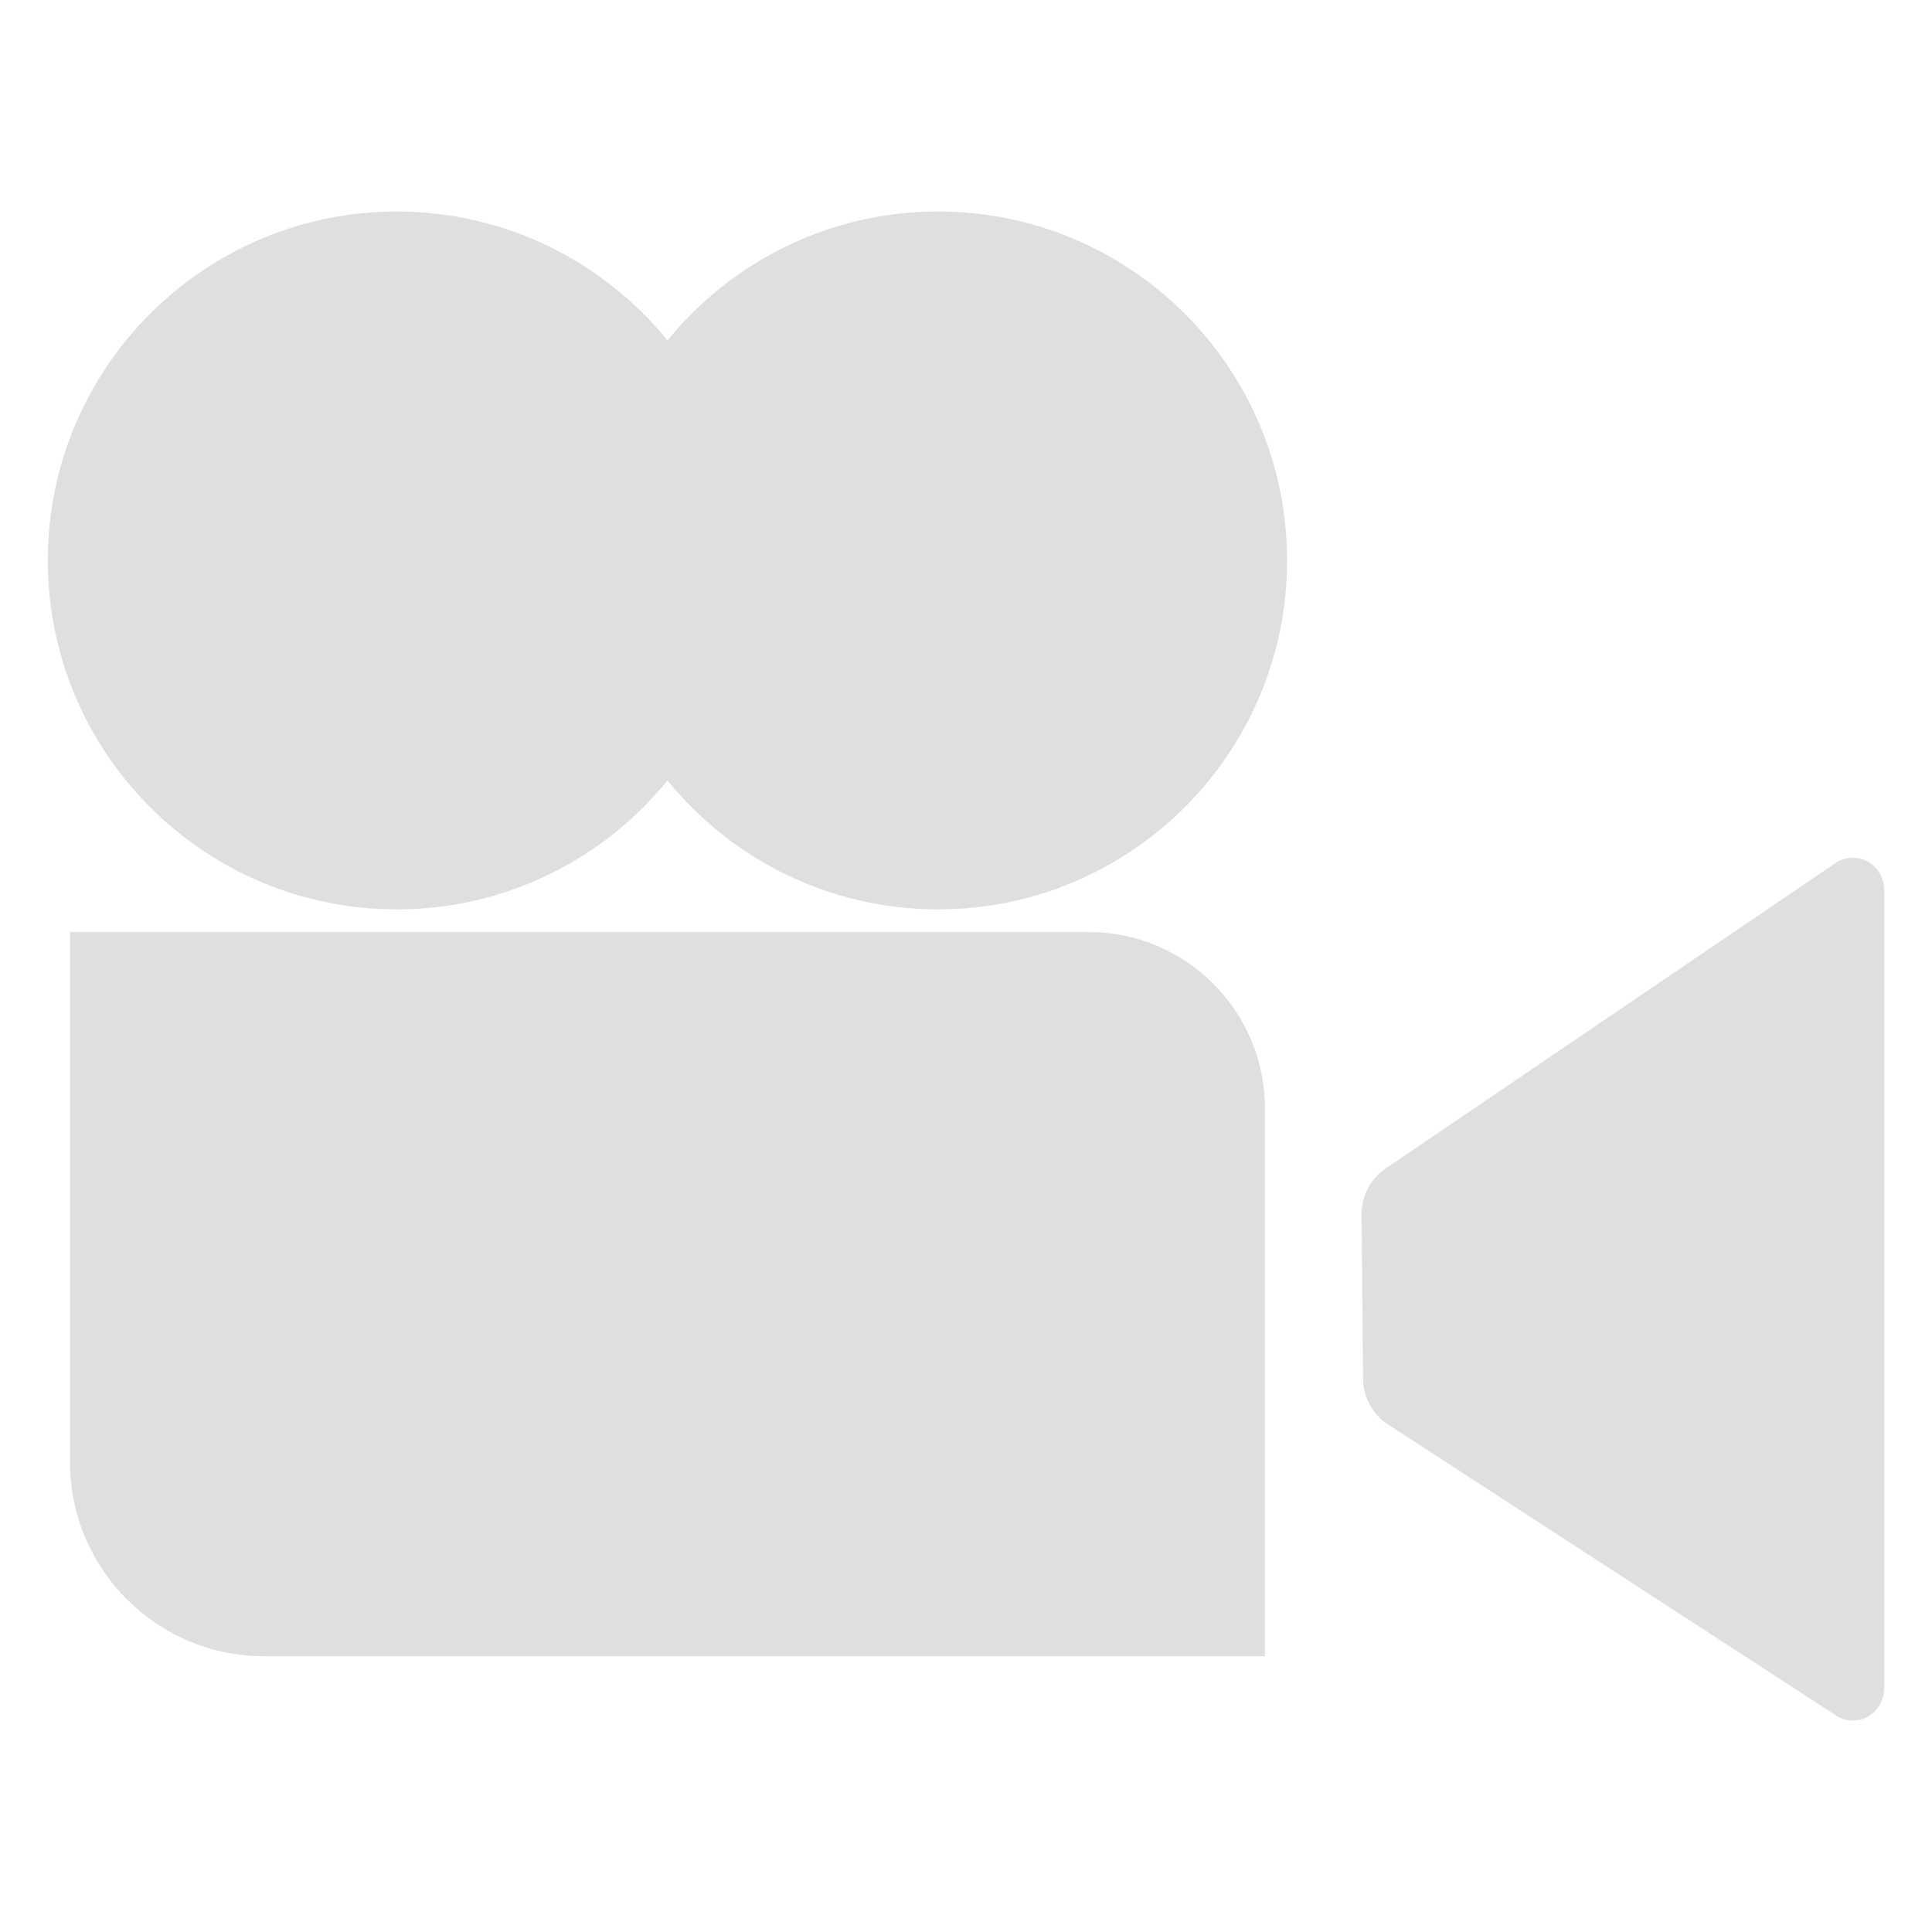
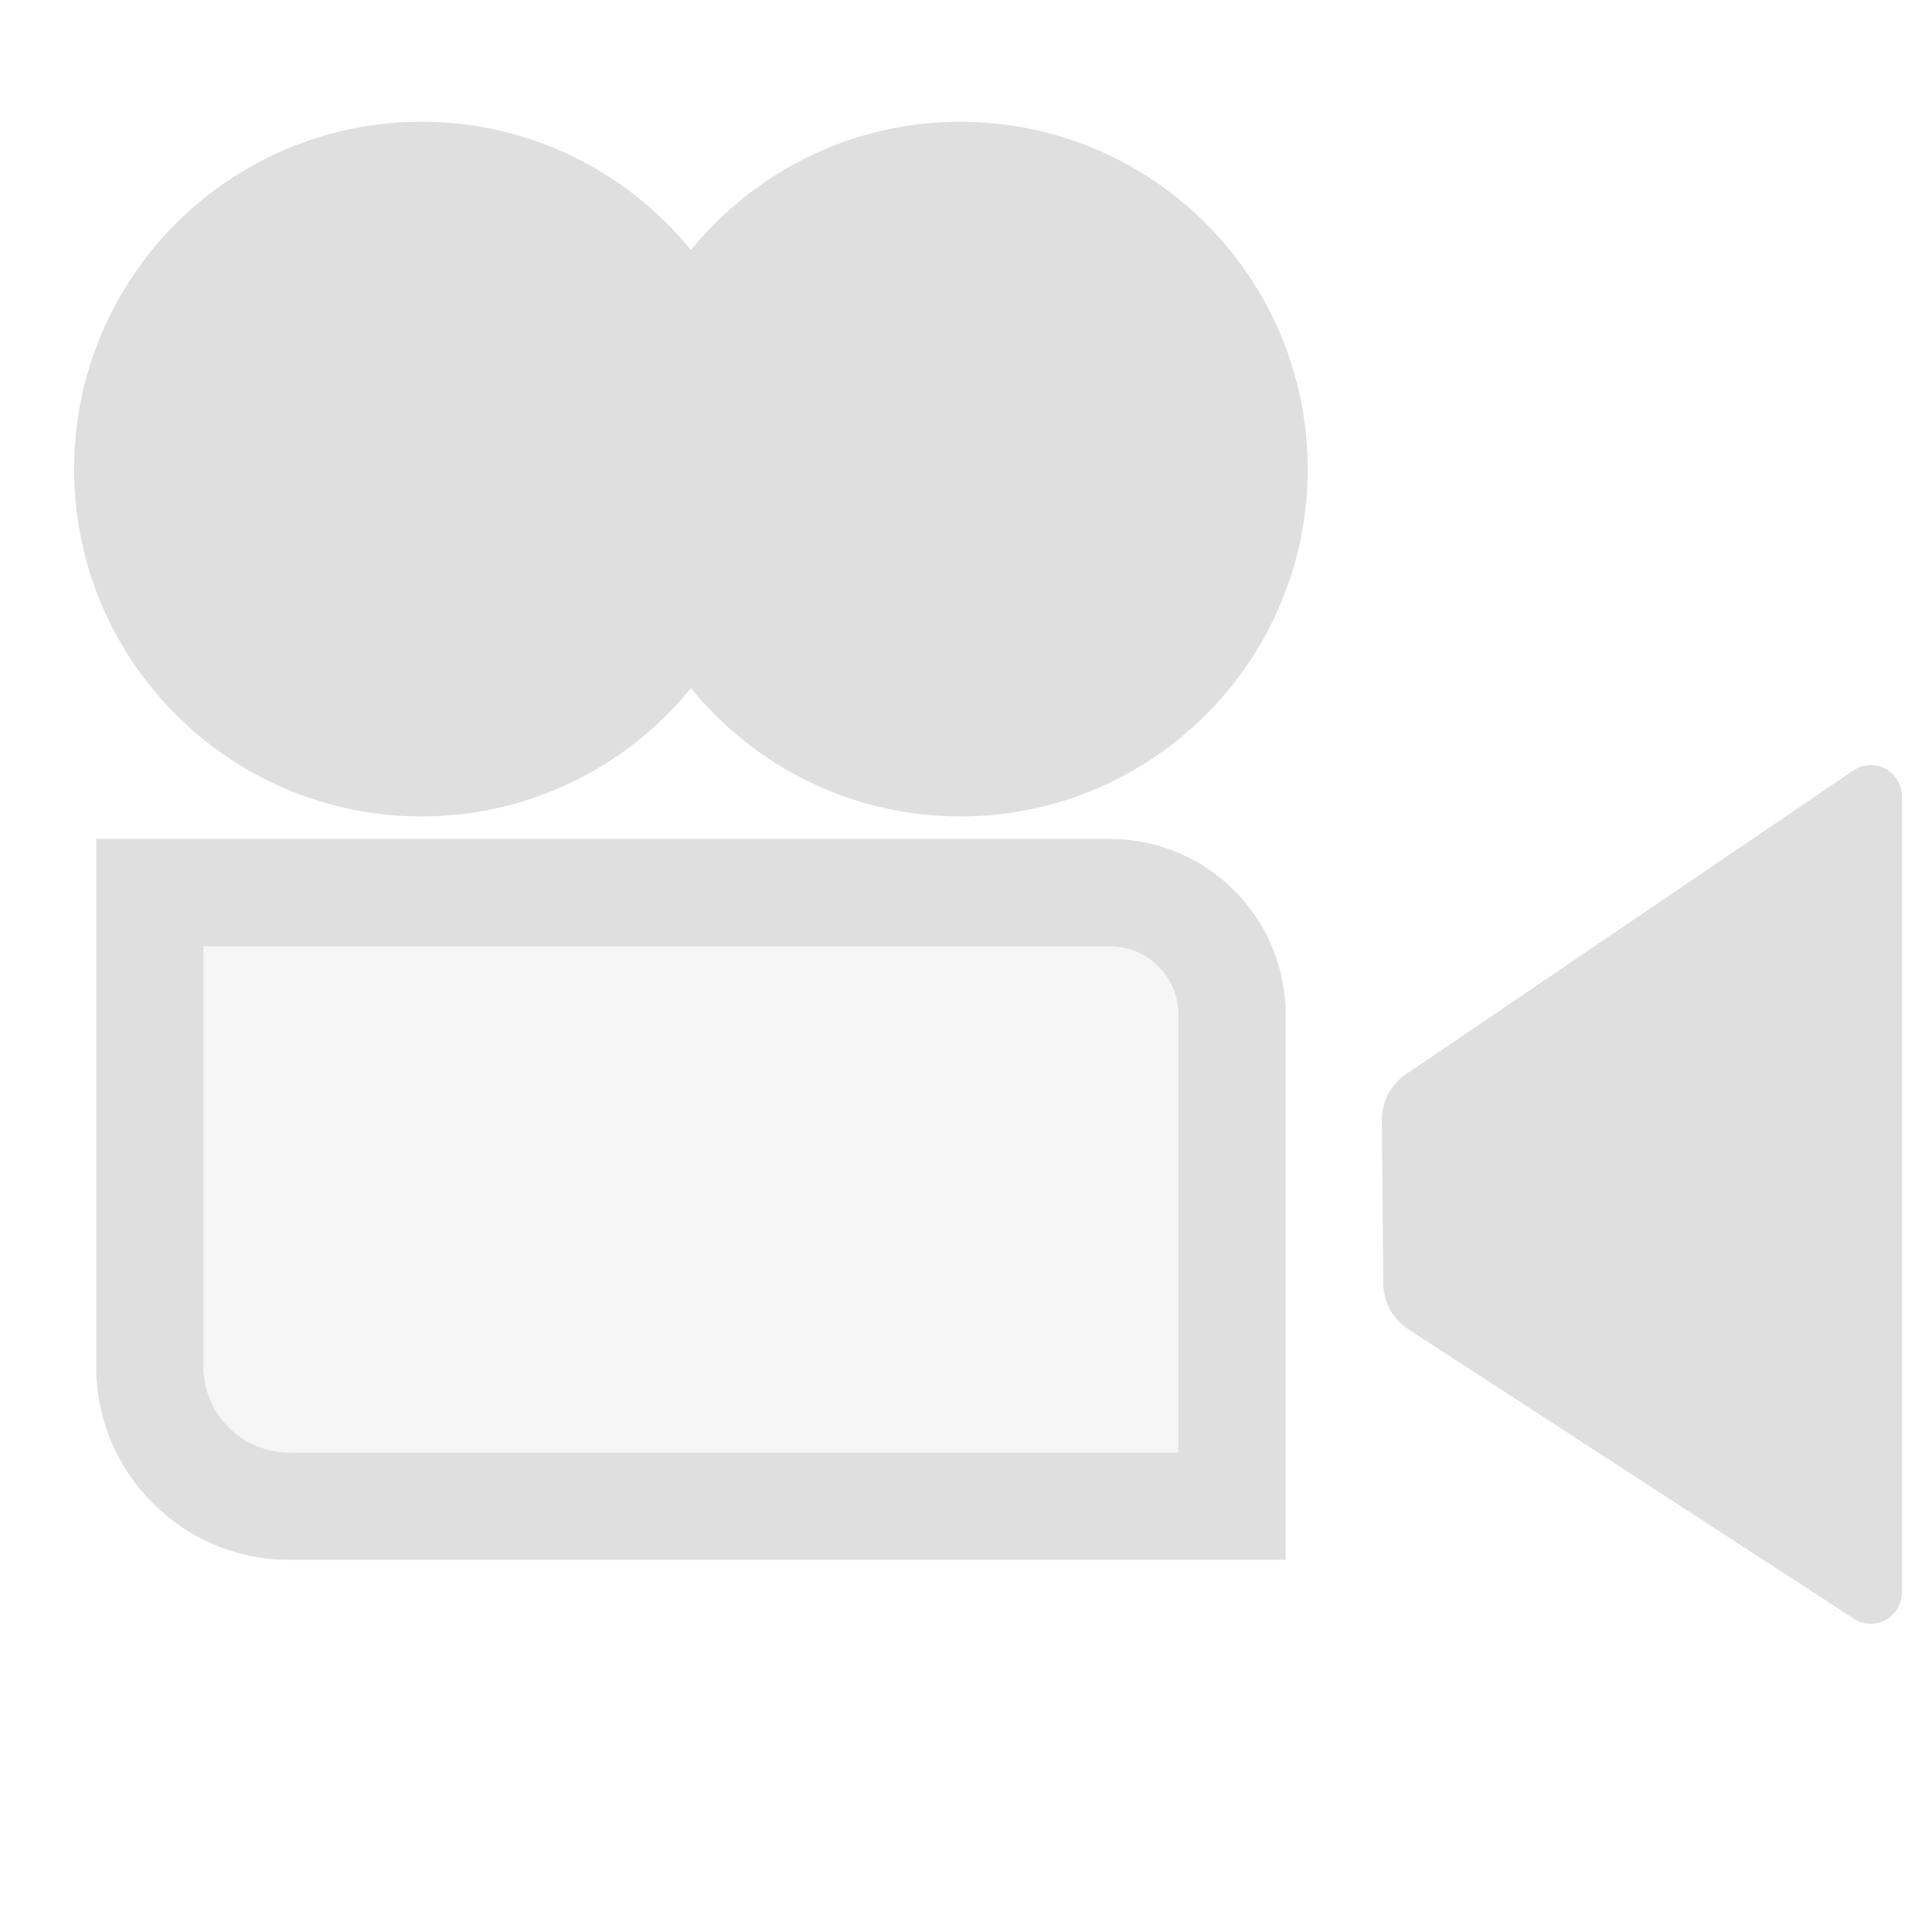
- <svg xmlns="http://www.w3.org/2000/svg" viewBox="0 0 48 48">
+ <svg xmlns="http://www.w3.org/2000/svg" width="100%" height="100%" viewBox="0 0 36 36">
  <defs>
    <style id="current-color-scheme" type="text/css">
   .ColorScheme-Text { color:#dfdfdf; } .ColorScheme-Highlight { color:#4285f4; } .ColorScheme-NeutralText { color:#ff9800; } .ColorScheme-PositiveText { color:#4caf50; } .ColorScheme-NegativeText { color:#f44336; }
  </style>
  </defs>
-   <g style="fill:currentColor" class="ColorScheme-Text">
-     <path fill-opacity=".3" d="m4.418 25.836v10.487c0 1.187.961 2.147 2.148 2.147h22.182v-10.931c0-.941-.761-1.703-1.701-1.703h-22.629z" />
-     <path d="m46.812 22.11v19.835c0 .292-.155.56-.403.702-.249.139-.553.13-.792-.026-2.688-1.745-9.13-5.928-11.136-7.233-.381-.246-.612-.674-.616-1.135-.011-1.062-.027-3.012-.037-4.074-.005-.46.219-.891.592-1.144 2-1.358 8.475-5.752 11.182-7.592.24-.162.547-.176.8-.038.252.141.41.41.41.705zm-19.765 1.047h-25.308v13.166c0 2.666 2.161 4.826 4.827 4.826h24.861v-13.61c0-2.419-1.961-4.382-4.38-4.382zm-22.629 2.679v10.487c0 1.187.961 2.147 2.148 2.147h22.182v-10.931c0-.941-.761-1.703-1.701-1.703zm12.165-17.379c1.59-1.953 4.013-3.202 6.725-3.202 4.785 0 8.669 3.885 8.669 8.669 0 4.785-3.884 8.669-8.669 8.669-2.712 0-5.135-1.248-6.725-3.201-1.59 1.953-4.013 3.201-6.726 3.201-4.784 0-8.669-3.884-8.669-8.669 0-4.784 3.885-8.669 8.669-8.669 2.713 0 5.136 1.249 6.726 3.202z" />
-   </g>
+   <path style="fill:currentColor" class="ColorScheme-Text" fill-opacity=".25" d="m3.792 17.634v7.829c0 .886.718 1.603 1.604 1.603h16.56v-8.161c0-.702-.568-1.271-1.27-1.271z" />
+   <path style="fill:currentColor" class="ColorScheme-Text" d="m35.442 14.852v14.808c0 .218-.116.418-.301.524-.186.104-.413.097-.591-.019-2.007-1.303-6.816-4.426-8.314-5.4-.284-.184-.457-.503-.46-.847-.008-.793-.02-2.249-.027-3.042-.004-.343.163-.665.442-.854 1.493-1.014 6.327-4.294 8.348-5.668.179-.121.408-.131.597-.028.188.105.306.306.306.526zm-14.756.782c1.806 0 3.27 1.465 3.27 3.271v10.161h-18.56c-1.99 0-3.604-1.613-3.604-3.603v-9.829zm-16.894 2v7.829c0 .886.718 1.603 1.604 1.603h16.56v-8.161c0-.702-.568-1.271-1.27-1.271zm9.082-12.975c1.187-1.458 2.996-2.39 5.021-2.39 3.572 0 6.472 2.9 6.472 6.472s-2.9 6.472-6.472 6.472c-2.025 0-3.834-.932-5.021-2.39-1.187 1.458-2.996 2.39-5.021 2.39-3.572 0-6.472-2.9-6.472-6.472s2.9-6.472 6.472-6.472c2.025 0 3.834.932 5.021 2.39z" />
</svg>
